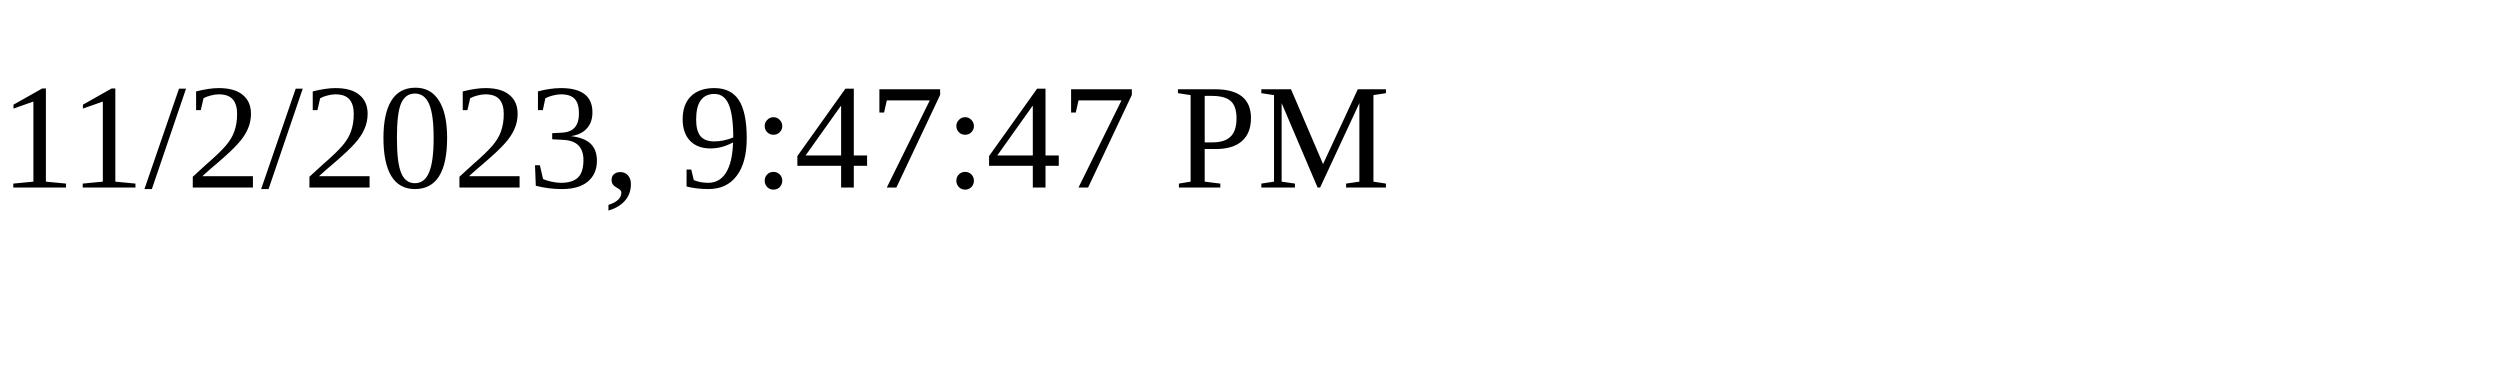
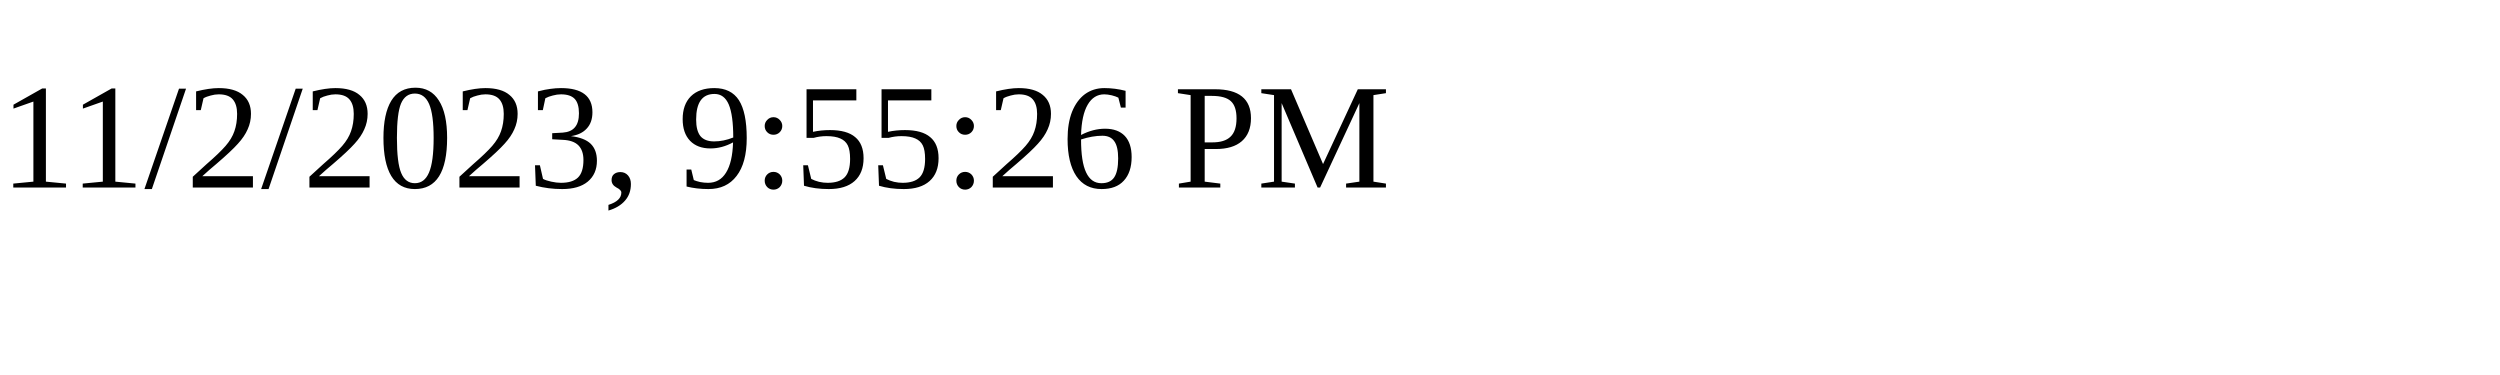
<svg xmlns="http://www.w3.org/2000/svg" height="30" width="200">
-   <text x="0" y="15">11/2/2023, 9:47:47 PM</text>
+   <text x="0" y="15">11/2/2023, 9:55:26 PM</text>
</svg>
